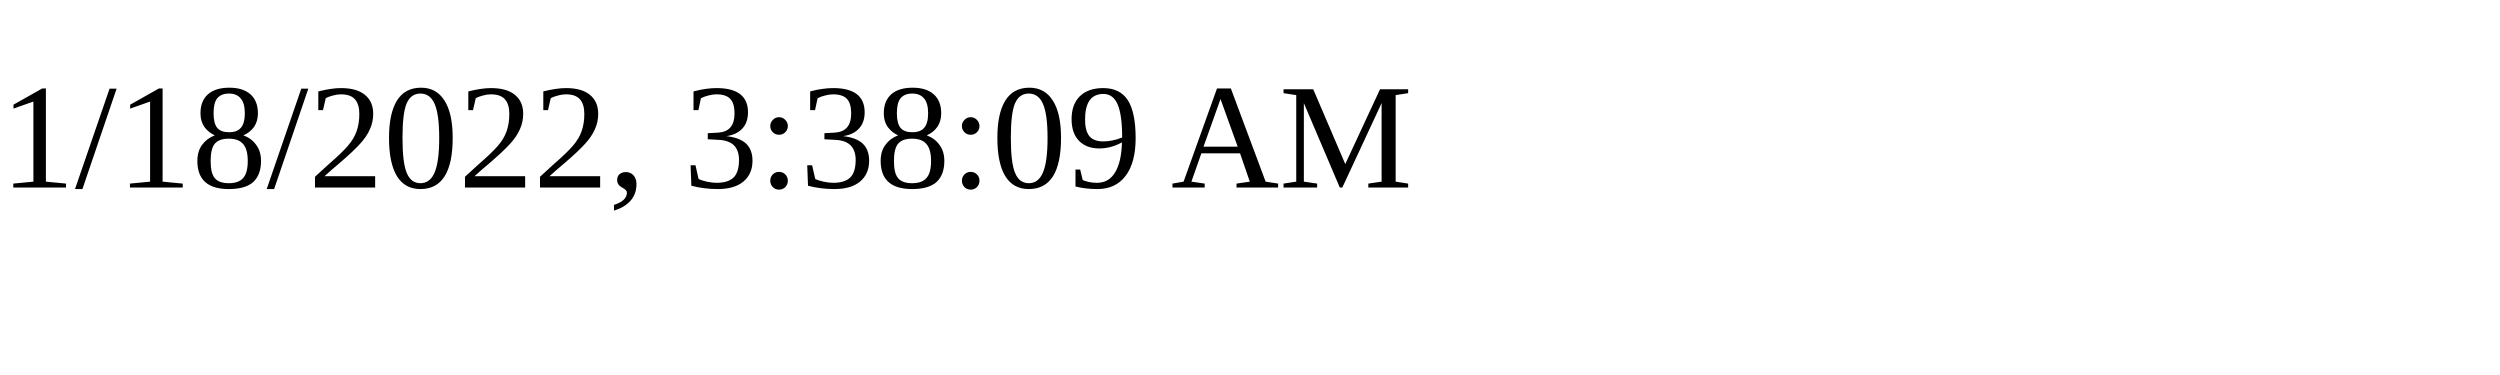
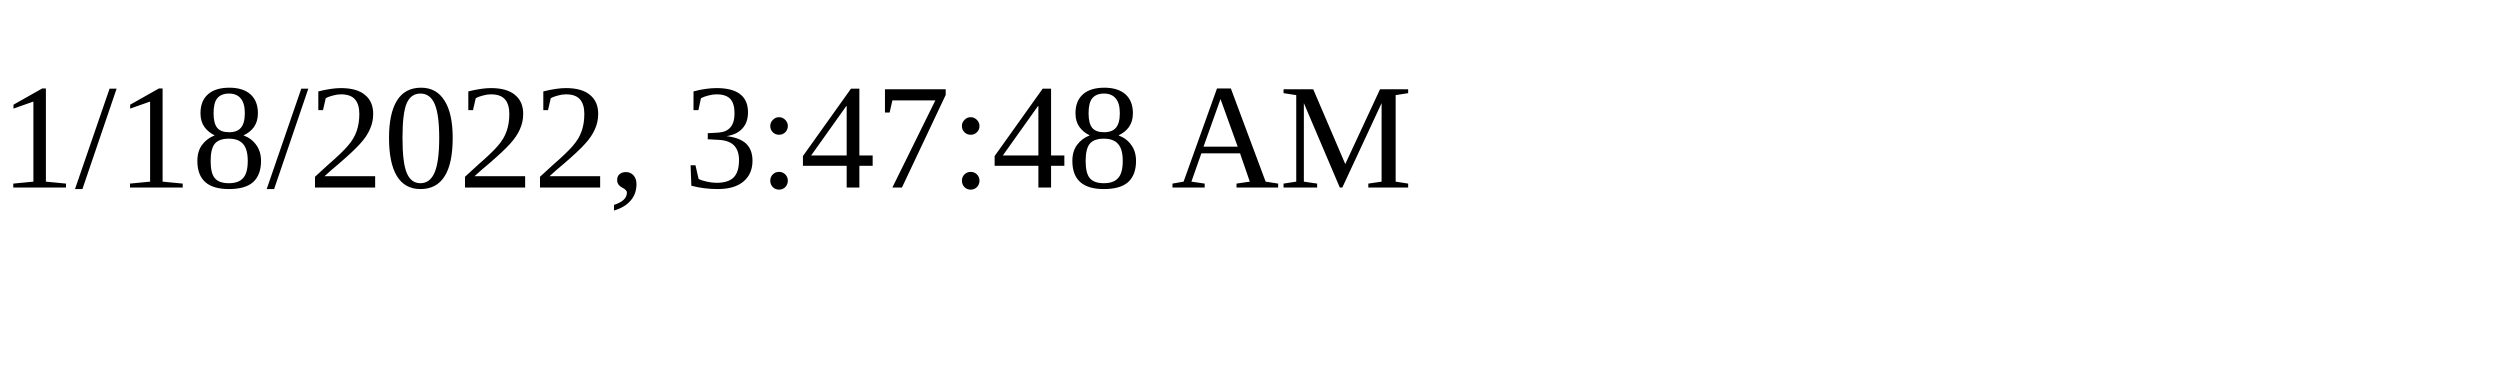
<svg xmlns="http://www.w3.org/2000/svg" height="30" width="200">
-   <text x="0" y="15">1/18/2022, 3:38:09 AM</text>
+   <text x="0" y="15">1/18/2022, 3:47:48 AM</text>
</svg>
